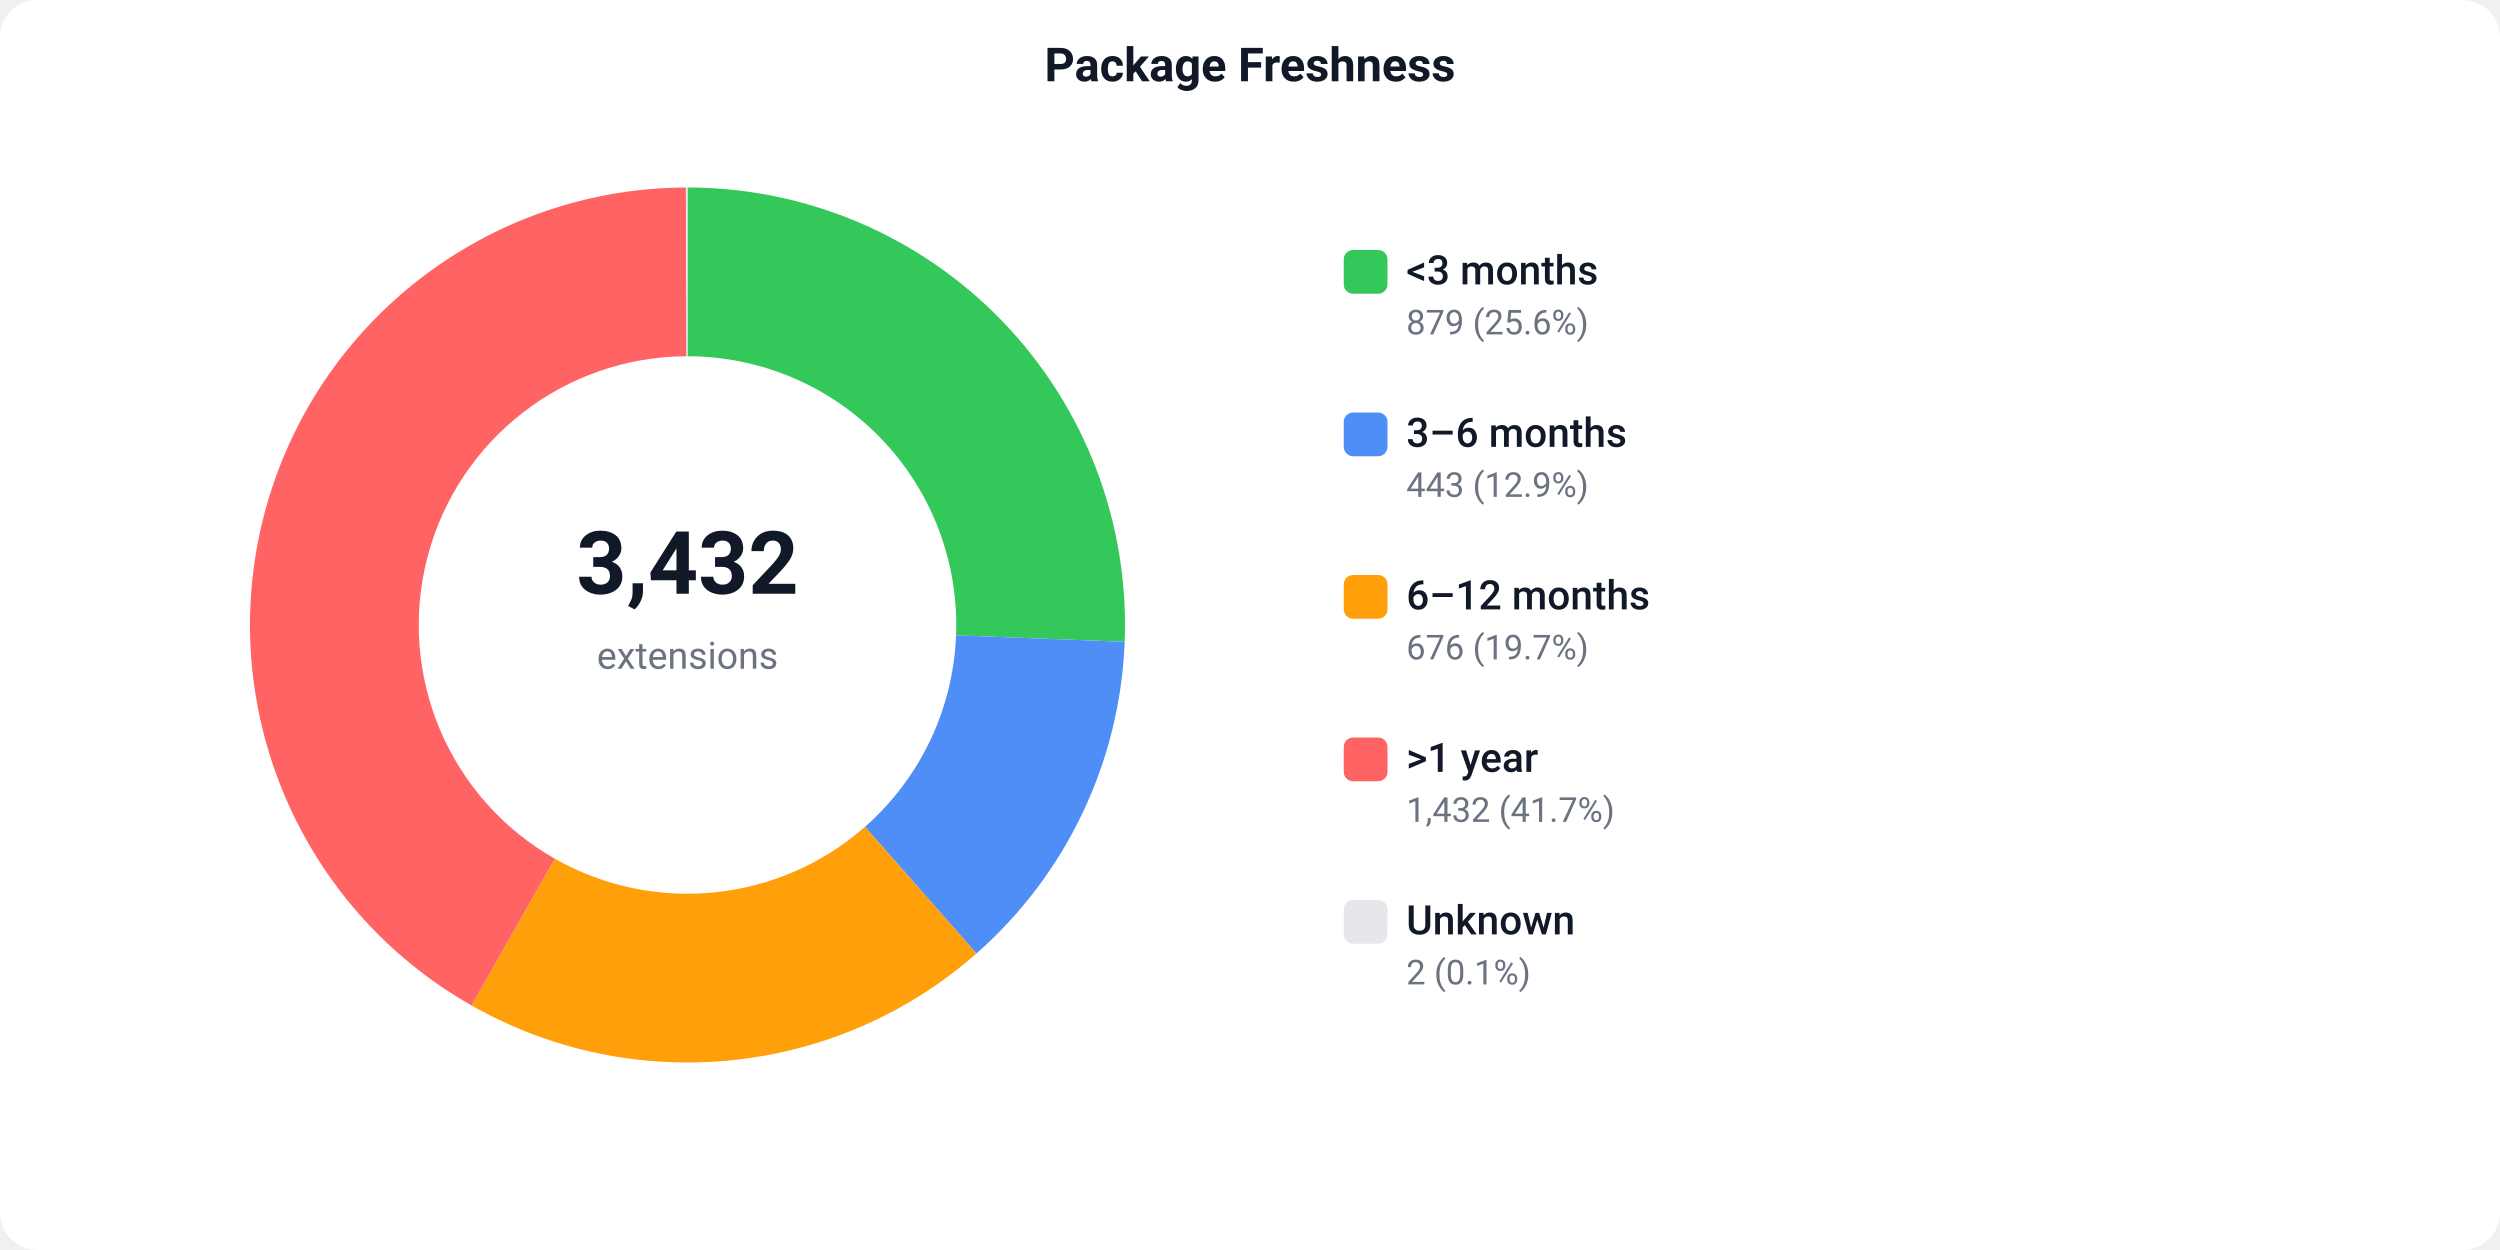
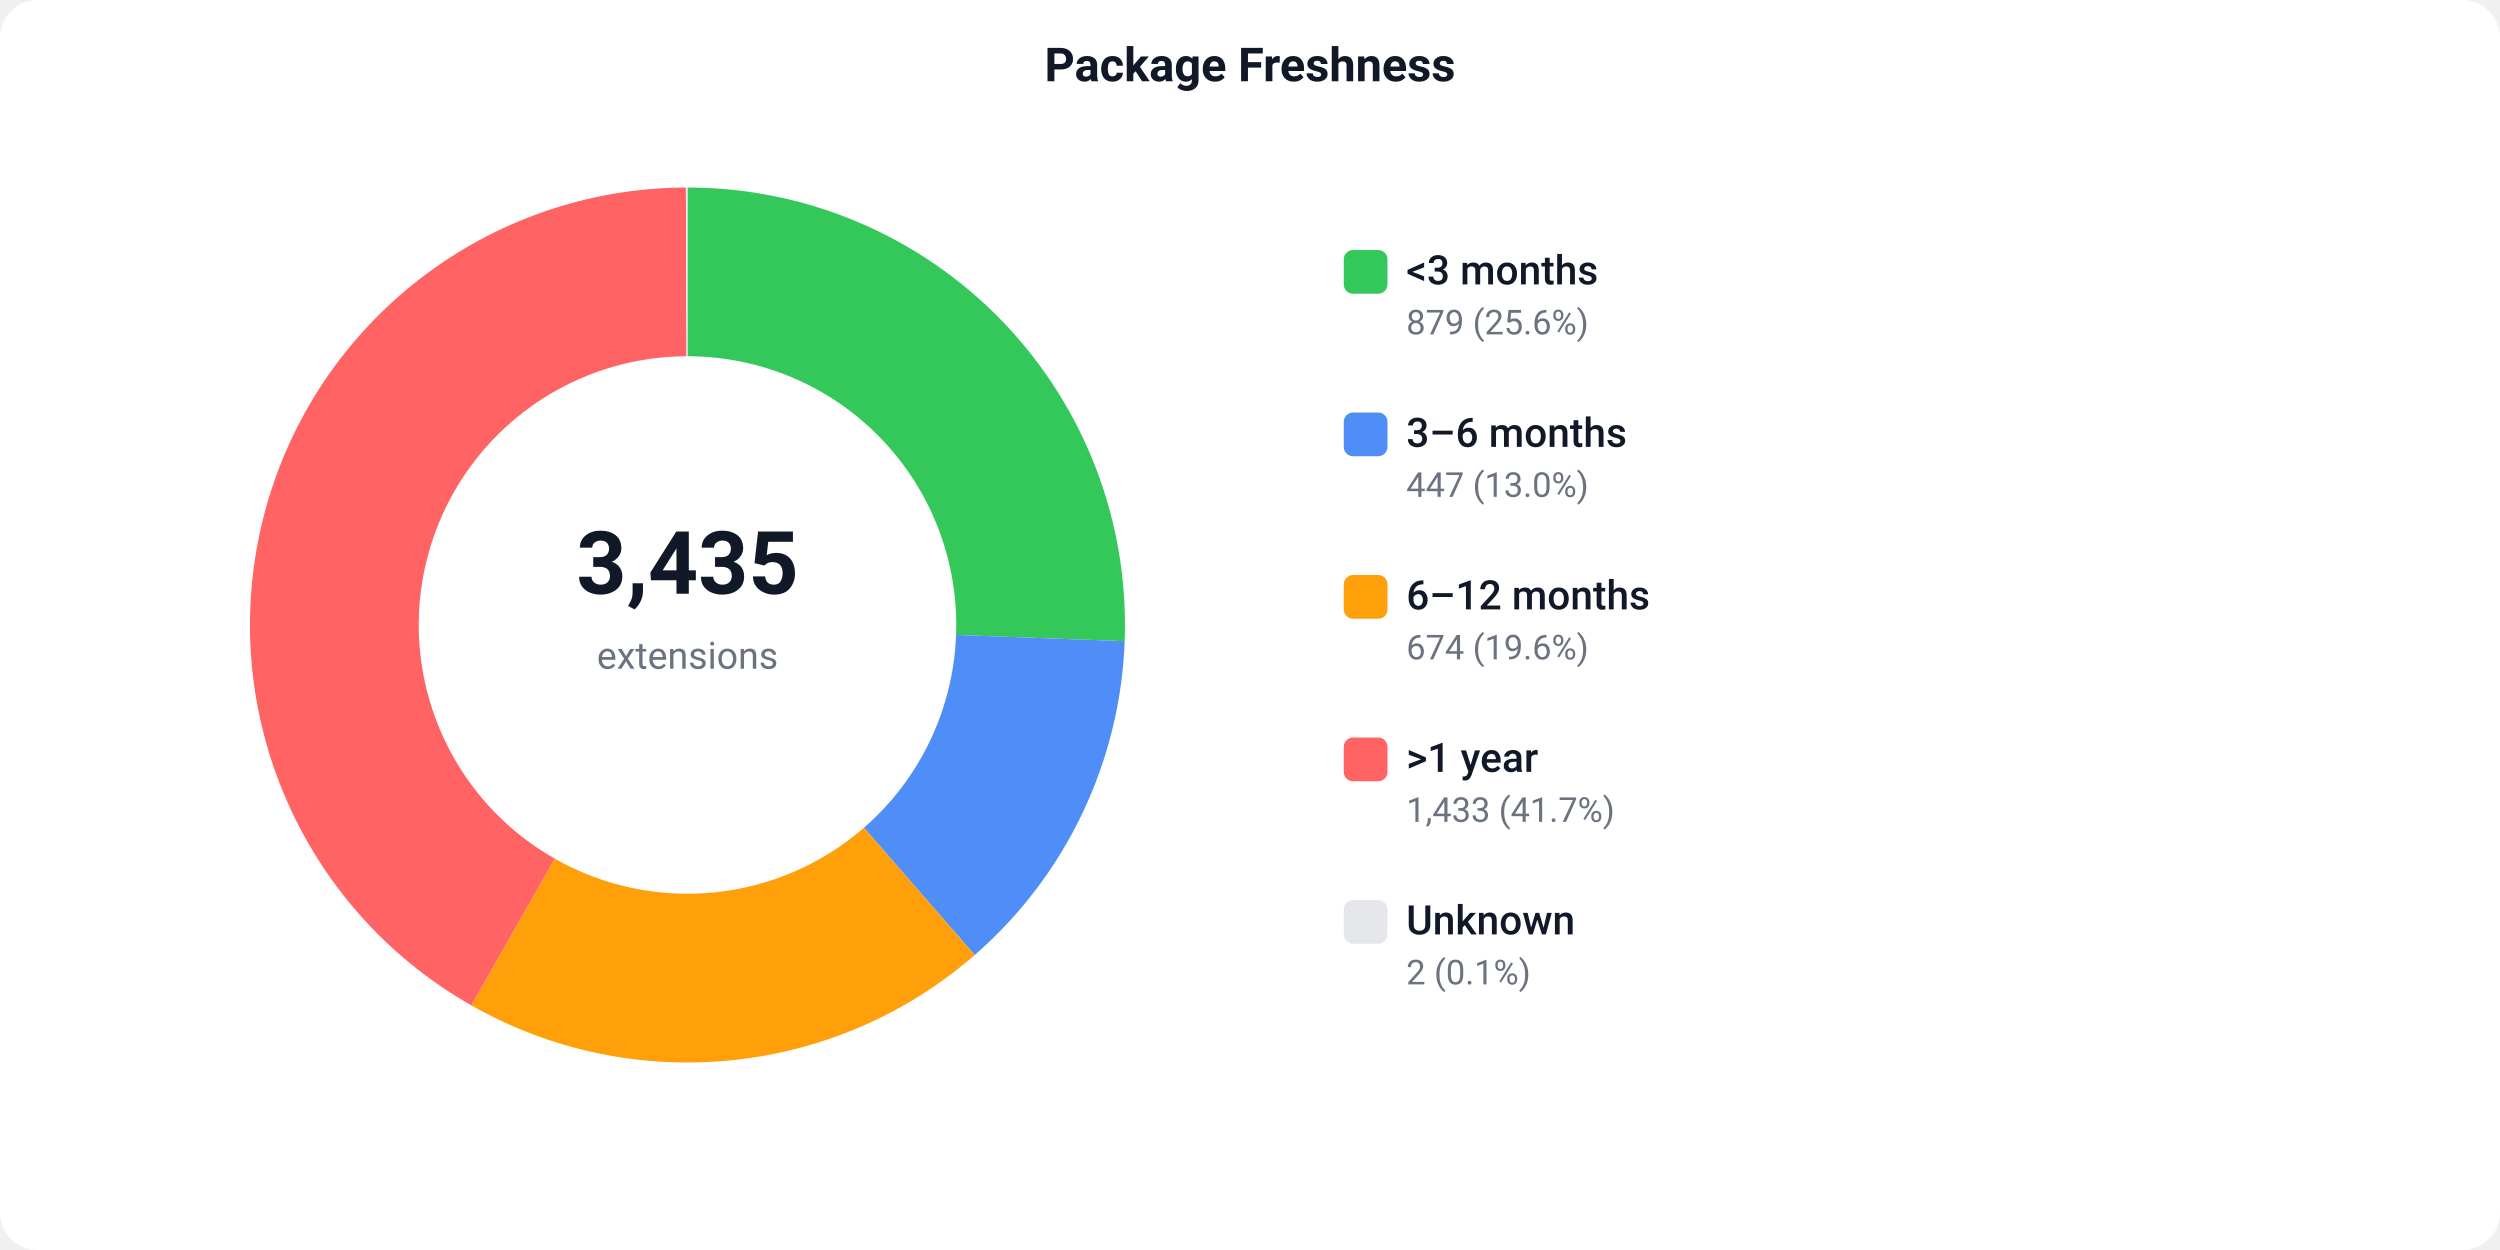
<svg xmlns="http://www.w3.org/2000/svg" width="800" height="400" viewBox="0 0 800 400">
  <defs>
    <style>text { font-family: -apple-system, BlinkMacSystemFont, 'Segoe UI', Roboto, sans-serif; }</style>
  </defs>
  <rect width="800" height="400" fill="#ffffff" rx="12" />
  <text x="400" y="26" text-anchor="middle" font-size="15" font-weight="600" fill="#111827">Package Freshness</text>
-   <path d="M 220.00 60.00 A 140 140 0 0 1 359.90 205.38 L 305.94 203.31 A 86 86 0 0 0 220.00 114.00 Z" fill="#34C759" />
-   <path d="M 359.90 205.38 A 140 140 0 0 1 312.45 305.13 L 276.79 264.58 A 86 86 0 0 0 305.94 203.31 Z" fill="#4F8EF7" />
-   <path d="M 312.45 305.13 A 140 140 0 0 1 150.89 321.75 L 177.55 274.79 A 86 86 0 0 0 276.79 264.58 Z" fill="#FF9F0A" />
-   <path d="M 150.89 321.75 A 140 140 0 0 1 219.49 60.00 L 219.69 114.00 A 86 86 0 0 0 177.55 274.79 Z" fill="#FF6363" />
+   <path d="M 220.00 60.00 A 140 140 0 0 1 359.90 205.18 L 305.94 203.18 A 86 86 0 0 0 220.00 114.00 Z" fill="#34C759" />
+   <path d="M 359.90 205.18 A 140 140 0 0 1 311.90 305.61 L 276.46 264.87 A 86 86 0 0 0 305.94 203.18 Z" fill="#4F8EF7" />
+   <path d="M 311.90 305.61 A 140 140 0 0 1 150.83 321.72 L 177.51 274.77 A 86 86 0 0 0 276.46 264.87 Z" fill="#FF9F0A" />
+   <path d="M 150.83 321.72 A 140 140 0 0 1 219.49 60.00 L 219.69 114.00 A 86 86 0 0 0 177.51 274.77 Z" fill="#FF6363" />
  <path d="M 219.49 60.00 A 140 140 0 0 1 220.00 60.00 L 220.00 114.00 A 86 86 0 0 0 219.69 114.00 Z" fill="#e5e7eb" />
-   <text x="220" y="190" text-anchor="middle" font-size="28" font-weight="700" fill="#111827">3,432</text>
+   <text x="220" y="190" text-anchor="middle" font-size="28" font-weight="700" fill="#111827">3,435</text>
  <text x="220" y="214" text-anchor="middle" font-size="12" fill="#6b7280">extensions</text>
  <rect x="430" y="80" width="14" height="14" fill="#34C759" rx="3" />
  <text x="450" y="91" font-size="13" font-weight="500" fill="#111827">&lt;3 months</text>
  <text x="450" y="107" font-size="11" fill="#6b7280">879 (25.6%)</text>
  <rect x="430" y="132" width="14" height="14" fill="#4F8EF7" rx="3" />
  <text x="450" y="143" font-size="13" font-weight="500" fill="#111827">3–6 months</text>
-   <text x="450" y="159" font-size="11" fill="#6b7280">443 (12.9%)</text>
+   <text x="450" y="159" font-size="11" fill="#6b7280">447 (13.0%)</text>
  <rect x="430" y="184" width="14" height="14" fill="#FF9F0A" rx="3" />
  <text x="450" y="195" font-size="13" font-weight="500" fill="#111827">6–12 months</text>
-   <text x="450" y="211" font-size="11" fill="#6b7280">676 (19.7%)</text>
+   <text x="450" y="211" font-size="11" fill="#6b7280">674 (19.6%)</text>
  <rect x="430" y="236" width="14" height="14" fill="#FF6363" rx="3" />
  <text x="450" y="247" font-size="13" font-weight="500" fill="#111827">&gt;1 year</text>
-   <text x="450" y="263" font-size="11" fill="#6b7280">1,432 (41.7%)</text>
+   <text x="450" y="263" font-size="11" fill="#6b7280">1,433 (41.7%)</text>
  <rect x="430" y="288" width="14" height="14" fill="#e5e7eb" rx="3" />
  <text x="450" y="299" font-size="13" font-weight="500" fill="#111827">Unknown</text>
  <text x="450" y="315" font-size="11" fill="#6b7280">2 (0.1%)</text>
</svg>
